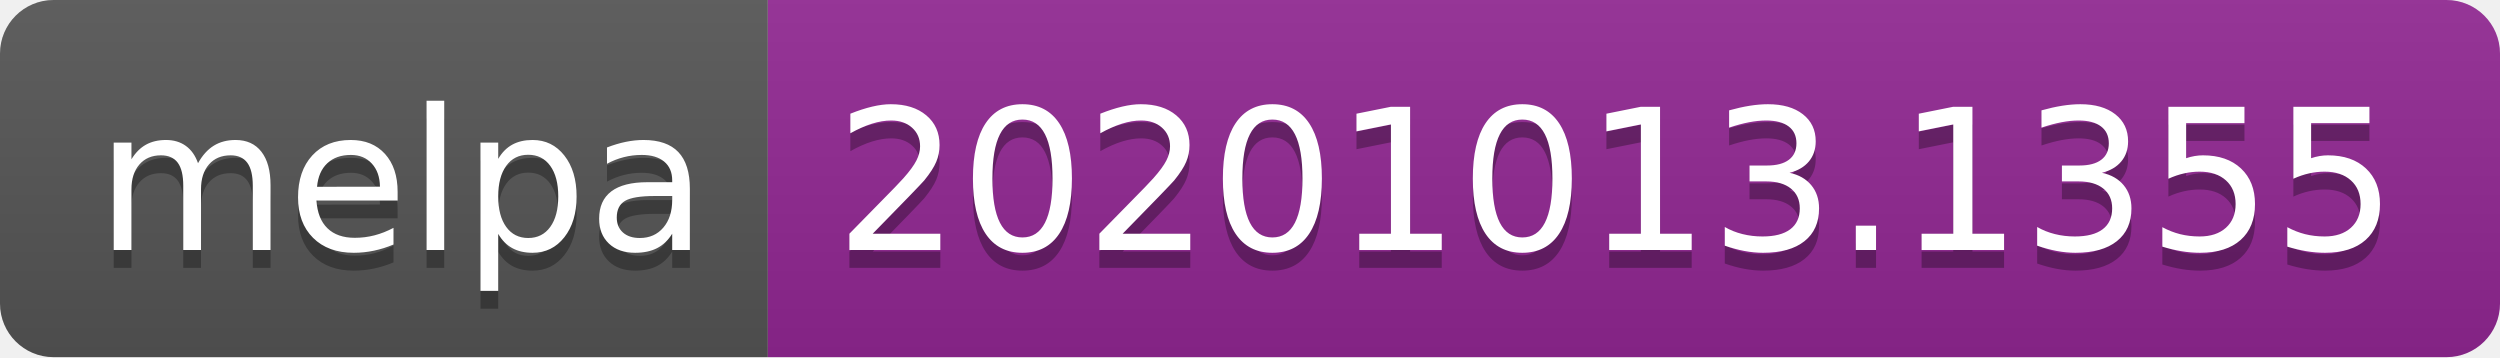
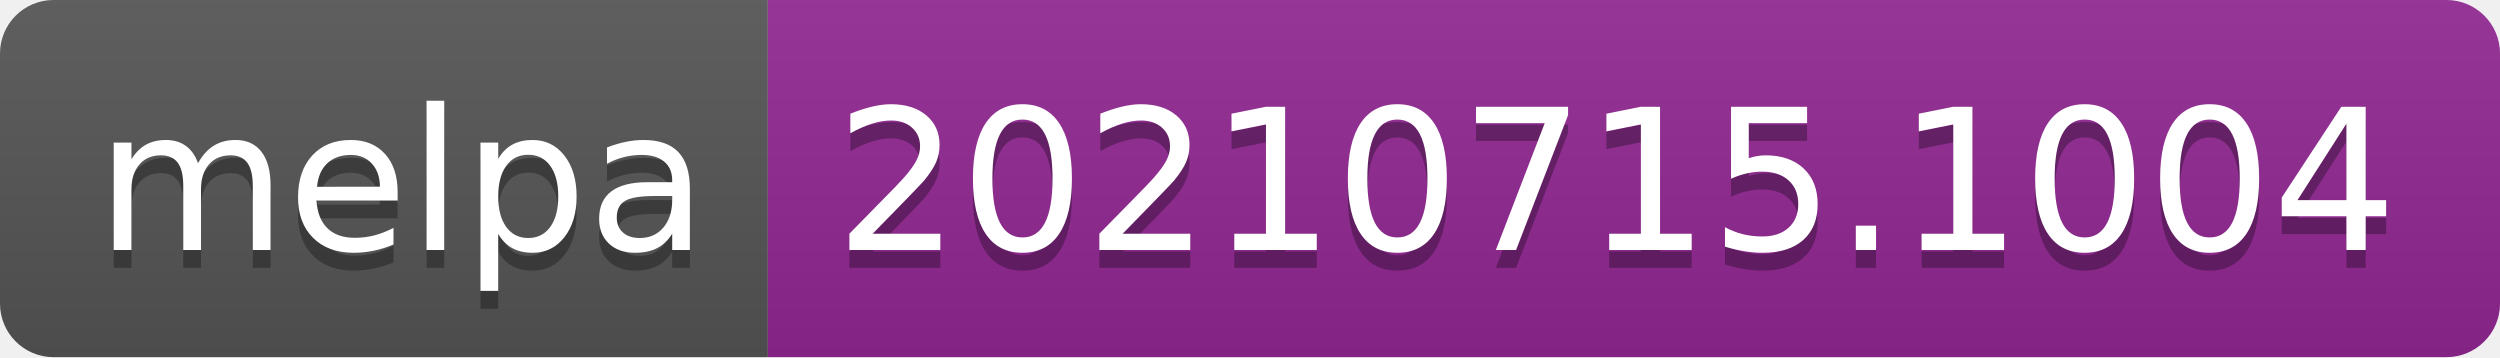
- <svg xmlns="http://www.w3.org/2000/svg" width="140" height="20" role="img" aria-label="melpa: 20201013.1355">
+ <svg xmlns="http://www.w3.org/2000/svg" width="140" height="20" role="img" aria-label="melpa: 20210715.1004">
  <linearGradient id="s" x2="0" y2="100%">
    <stop offset="0" stop-color="#bbb" stop-opacity=".1" />
    <stop offset="1" stop-opacity=".1" />
  </linearGradient>
  <clipPath id="r">
    <rect width="140" height="20" rx="3" fill="#fff" />
  </clipPath>
  <g clip-path="url(#r)">
    <rect width="43" height="20" fill="#555" />
    <rect x="43" width="97" height="20" fill="#922793" />
    <rect width="140" height="20" fill="url(#s)" />
  </g>
  <g fill="#fff" text-anchor="middle" font-family="Verdana,Geneva,DejaVu Sans,sans-serif" text-rendering="geometricPrecision" font-size="110">
    <text aria-hidden="true" x="225" y="150" fill="#010101" fill-opacity=".3" transform="scale(.1)" textLength="330">melpa</text>
    <text x="225" y="140" transform="scale(.1)" fill="#fff" textLength="330">melpa</text>
-     <text aria-hidden="true" x="905" y="150" fill="#010101" fill-opacity=".3" transform="scale(.1)" textLength="870">20201013.1355</text>
-     <text x="905" y="140" transform="scale(.1)" fill="#fff" textLength="870">20201013.1355</text>
+     <text aria-hidden="true" x="905" y="150" fill="#010101" fill-opacity=".3" transform="scale(.1)" textLength="870">20210715.1004</text>
+     <text x="905" y="140" transform="scale(.1)" fill="#fff" textLength="870">20210715.1004</text>
  </g>
</svg>
